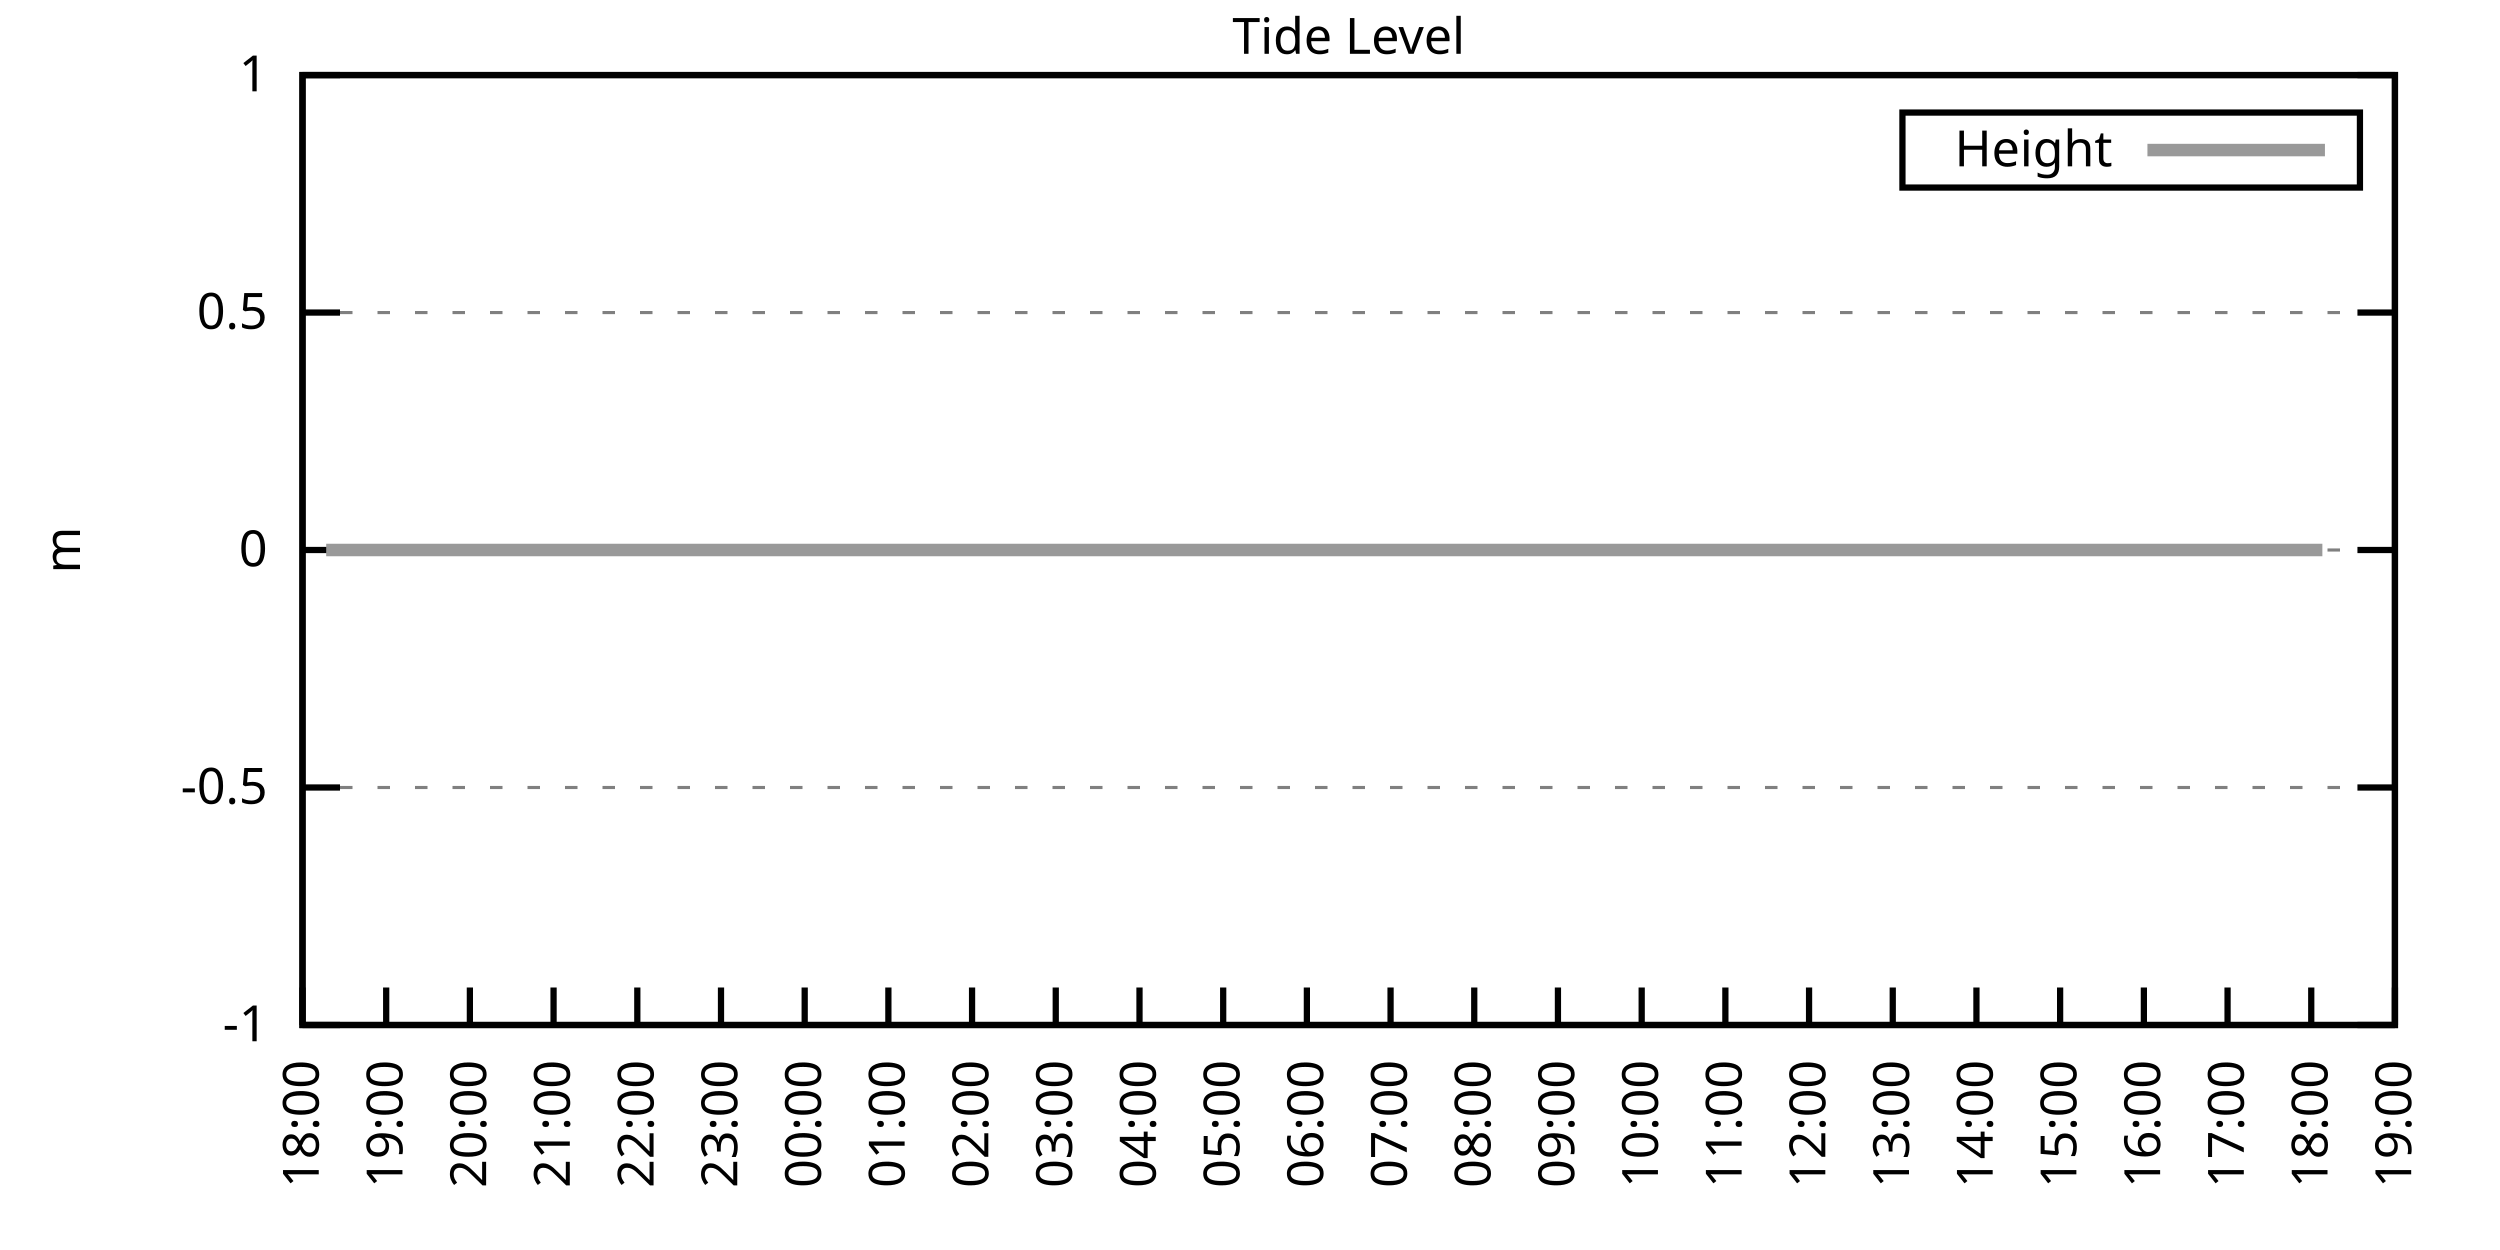
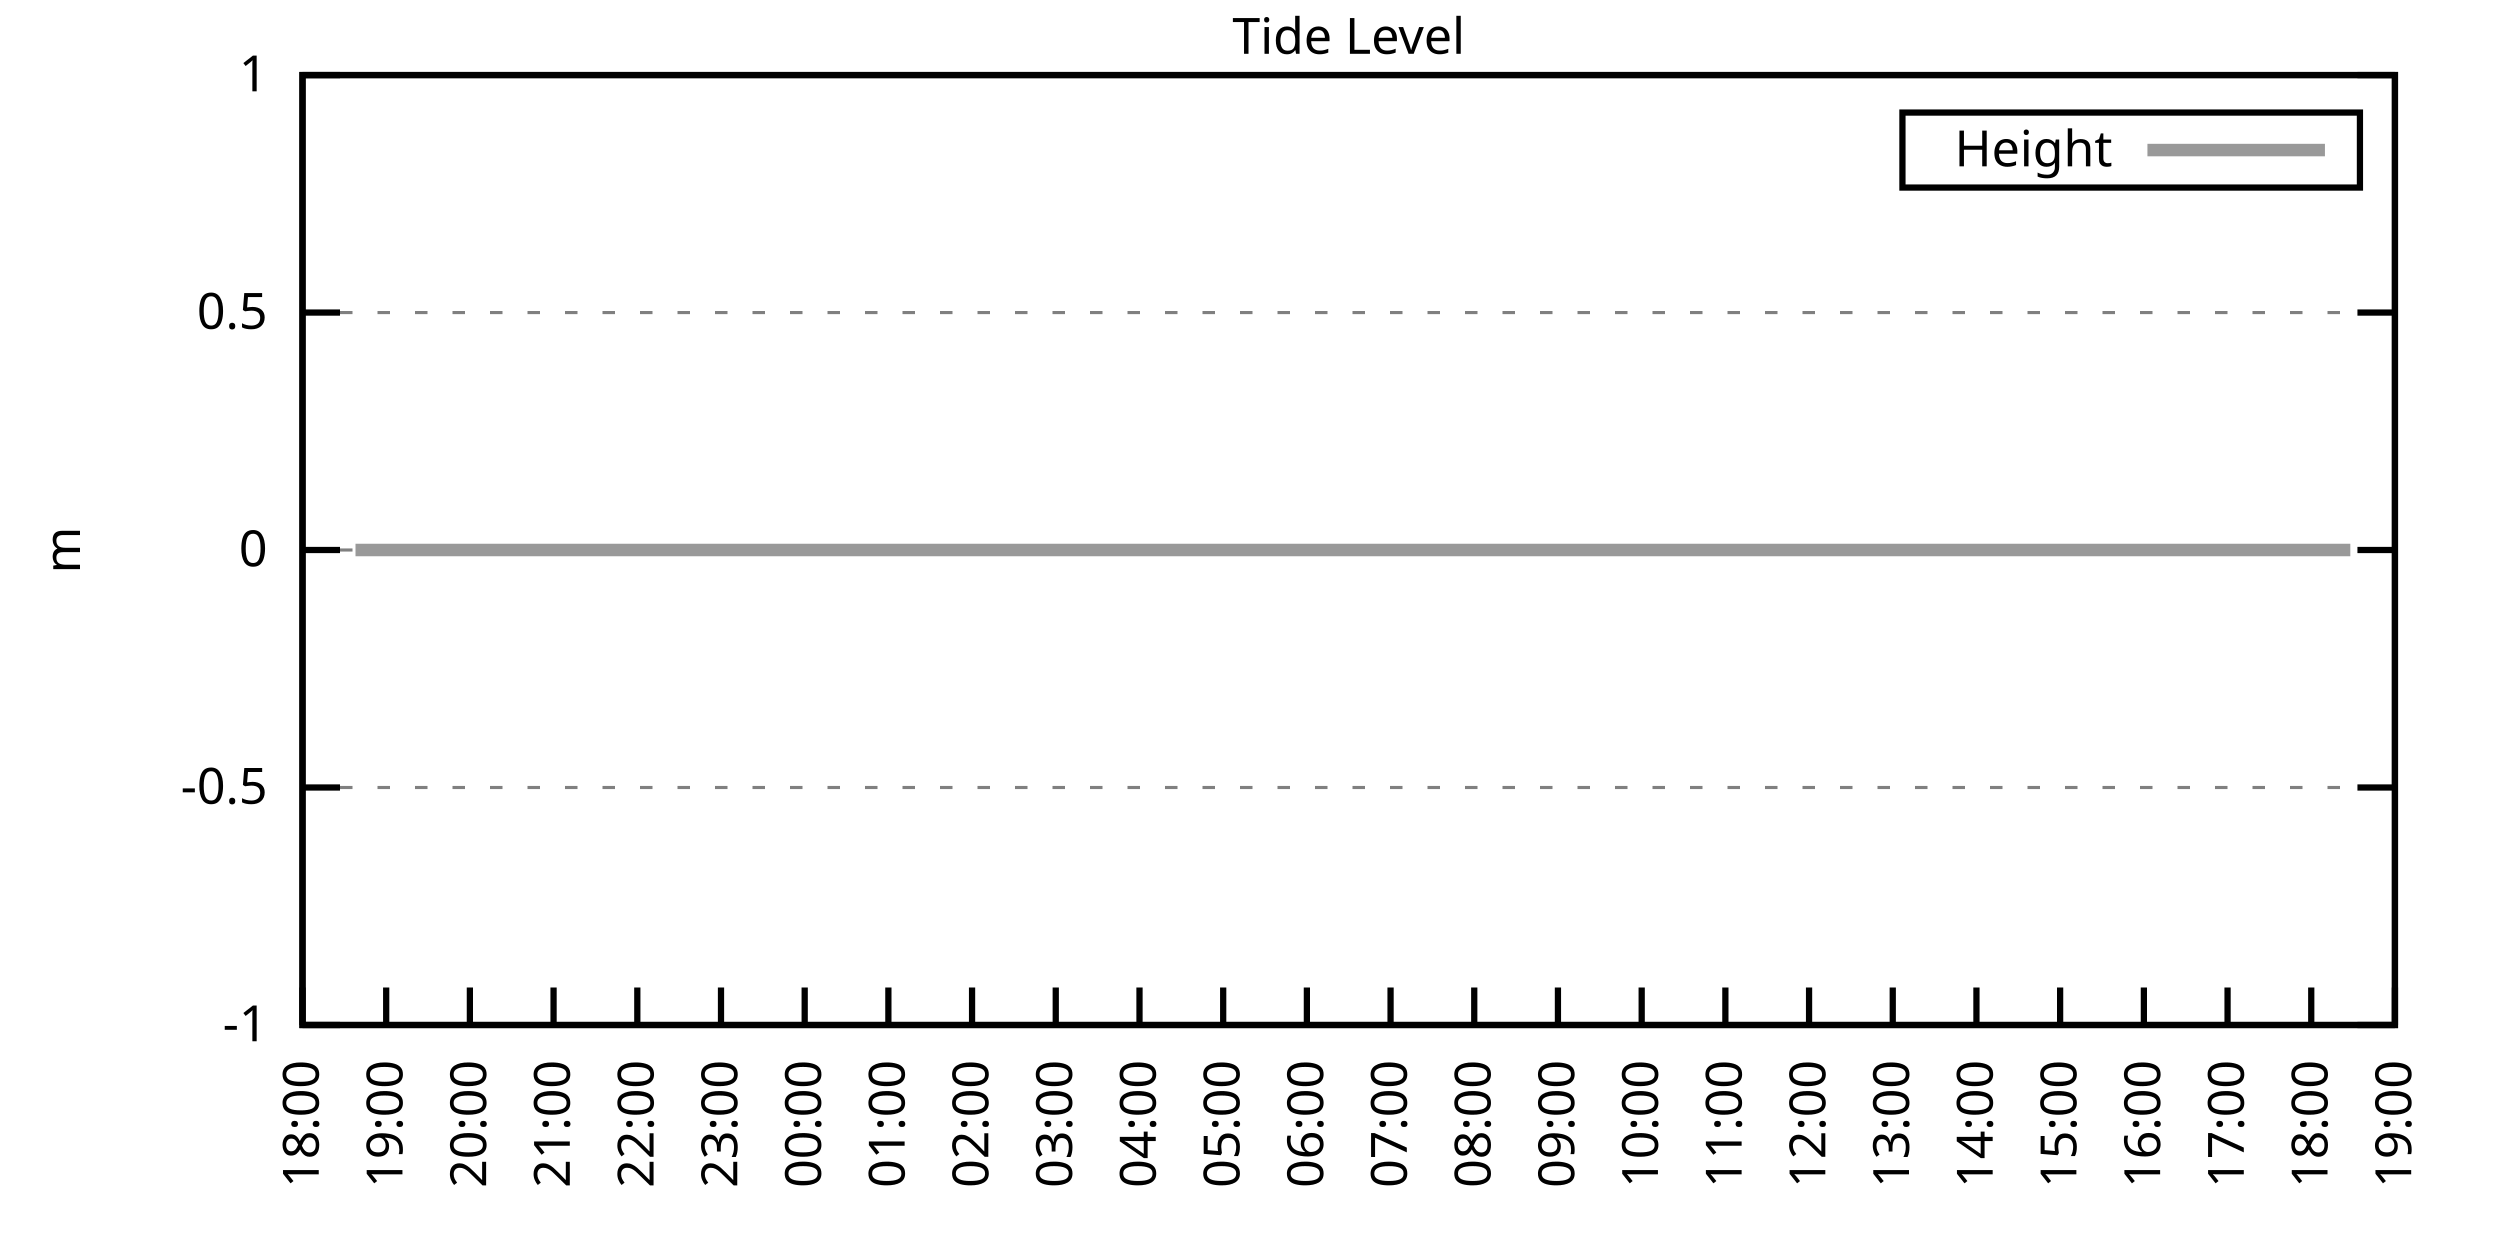
<svg xmlns="http://www.w3.org/2000/svg" xmlns:xlink="http://www.w3.org/1999/xlink" width="400" height="200" viewBox="0 0 400 200">
  <g id="gnuplot_canvas">
    <rect x="0" y="0" width="400" height="200" fill="none" />
    <defs>
      <circle id="gpDot" r="0.5" stroke-width="0.5" stroke="currentColor" />
      <path id="gpPt0" stroke-width="0.333" stroke="currentColor" d="M-1,0 h2 M0,-1 v2" />
      <path id="gpPt1" stroke-width="0.333" stroke="currentColor" d="M-1,-1 L1,1 M1,-1 L-1,1" />
      <path id="gpPt2" stroke-width="0.333" stroke="currentColor" d="M-1,0 L1,0 M0,-1 L0,1 M-1,-1 L1,1 M-1,1 L1,-1" />
      <rect id="gpPt3" stroke-width="0.333" stroke="currentColor" x="-1" y="-1" width="2" height="2" />
      <rect id="gpPt4" stroke-width="0.333" stroke="currentColor" fill="currentColor" x="-1" y="-1" width="2" height="2" />
      <circle id="gpPt5" stroke-width="0.333" stroke="currentColor" cx="0" cy="0" r="1" />
      <use xlink:href="#gpPt5" id="gpPt6" fill="currentColor" stroke="none" />
      <path id="gpPt7" stroke-width="0.333" stroke="currentColor" d="M0,-1.33 L-1.33,0.67 L1.33,0.67 z" />
      <use xlink:href="#gpPt7" id="gpPt8" fill="currentColor" stroke="none" />
      <use xlink:href="#gpPt7" id="gpPt9" stroke="currentColor" transform="rotate(180)" />
      <use xlink:href="#gpPt9" id="gpPt10" fill="currentColor" stroke="none" />
      <use xlink:href="#gpPt3" id="gpPt11" stroke="currentColor" transform="rotate(45)" />
      <use xlink:href="#gpPt11" id="gpPt12" fill="currentColor" stroke="none" />
      <path id="gpPt13" stroke-width="0.333" stroke="currentColor" d="M0,1.330 L1.265,0.411 L0.782,-1.067 L-0.782,-1.076 L-1.265,0.411 z" />
      <use xlink:href="#gpPt13" id="gpPt14" fill="currentColor" stroke="none" />
      <filter id="textbox" filterUnits="objectBoundingBox" x="0" y="0" height="1" width="1">
        <feFlood flood-color="white" flood-opacity="1" result="bgnd" />
        <feComposite in="SourceGraphic" in2="bgnd" operator="atop" />
      </filter>
      <filter id="greybox" filterUnits="objectBoundingBox" x="0" y="0" height="1" width="1">
        <feFlood flood-color="lightgrey" flood-opacity="1" result="grey" />
        <feComposite in="SourceGraphic" in2="grey" operator="atop" />
      </filter>
    </defs>
    <g fill="none" color="white" stroke="currentColor" stroke-width="1.00" stroke-linecap="butt" stroke-linejoin="miter">
</g>
    <g fill="none" color="black" stroke="currentColor" stroke-width="1.00" stroke-linecap="butt" stroke-linejoin="miter">
      <g stroke="none" shape-rendering="crispEdges">
        <polygon fill="rgb(255, 255, 255)" points="48.40,164.00 383.18,164.00 383.18,12.02 48.40,12.02 " />
      </g>
    </g>
    <g fill="none" color="black" stroke="currentColor" stroke-width="1.00" stroke-linecap="butt" stroke-linejoin="miter">
</g>
    <g fill="none" color="black" stroke="black" stroke-width="0.50" stroke-linecap="butt" stroke-linejoin="miter">
</g>
    <g fill="none" color="gray" stroke="currentColor" stroke-width="0.50" stroke-linecap="butt" stroke-linejoin="miter">
      <path stroke="gray" stroke-dasharray="2,4" class="gridline" d="M48.40,164.00 L383.19,164.00  " />
    </g>
    <g fill="none" color="gray" stroke="gray" stroke-width="1.00" stroke-linecap="butt" stroke-linejoin="miter">
</g>
    <g fill="none" color="black" stroke="currentColor" stroke-width="1.00" stroke-linecap="butt" stroke-linejoin="miter">
      <path stroke="black" d="M48.40,164.00 L54.40,164.00 M383.19,164.00 L377.19,164.00  " />
      <g transform="translate(42.80,166.60)" stroke="none" fill="black" font-family="Sans" font-size="8.00" text-anchor="end">
        <text>
          <tspan font-family="Sans">-1</tspan>
        </text>
      </g>
    </g>
    <g fill="none" color="black" stroke="currentColor" stroke-width="1.00" stroke-linecap="butt" stroke-linejoin="miter">
</g>
    <g fill="none" color="black" stroke="black" stroke-width="0.50" stroke-linecap="butt" stroke-linejoin="miter">
</g>
    <g fill="none" color="gray" stroke="currentColor" stroke-width="0.50" stroke-linecap="butt" stroke-linejoin="miter">
      <path stroke="gray" stroke-dasharray="2,4" class="gridline" d="M48.40,126.00 L383.19,126.00  " />
    </g>
    <g fill="none" color="gray" stroke="gray" stroke-width="1.00" stroke-linecap="butt" stroke-linejoin="miter">
</g>
    <g fill="none" color="black" stroke="currentColor" stroke-width="1.00" stroke-linecap="butt" stroke-linejoin="miter">
      <path stroke="black" d="M48.40,126.00 L54.40,126.00 M383.19,126.00 L377.19,126.00  " />
      <g transform="translate(42.80,128.60)" stroke="none" fill="black" font-family="Sans" font-size="8.00" text-anchor="end">
        <text>
          <tspan font-family="Sans">-0.5</tspan>
        </text>
      </g>
    </g>
    <g fill="none" color="black" stroke="currentColor" stroke-width="1.00" stroke-linecap="butt" stroke-linejoin="miter">
</g>
    <g fill="none" color="black" stroke="black" stroke-width="0.50" stroke-linecap="butt" stroke-linejoin="miter">
</g>
    <g fill="none" color="gray" stroke="currentColor" stroke-width="0.50" stroke-linecap="butt" stroke-linejoin="miter">
      <path stroke="gray" stroke-dasharray="2,4" class="gridline" d="M48.40,88.00 L383.19,88.00  " />
    </g>
    <g fill="none" color="gray" stroke="gray" stroke-width="1.00" stroke-linecap="butt" stroke-linejoin="miter">
</g>
    <g fill="none" color="black" stroke="currentColor" stroke-width="1.00" stroke-linecap="butt" stroke-linejoin="miter">
      <path stroke="black" d="M48.40,88.00 L54.40,88.00 M383.19,88.00 L377.19,88.00  " />
      <g transform="translate(42.80,90.60)" stroke="none" fill="black" font-family="Sans" font-size="8.00" text-anchor="end">
        <text>
          <tspan font-family="Sans"> 0</tspan>
        </text>
      </g>
    </g>
    <g fill="none" color="black" stroke="currentColor" stroke-width="1.00" stroke-linecap="butt" stroke-linejoin="miter">
</g>
    <g fill="none" color="black" stroke="black" stroke-width="0.50" stroke-linecap="butt" stroke-linejoin="miter">
</g>
    <g fill="none" color="gray" stroke="currentColor" stroke-width="0.50" stroke-linecap="butt" stroke-linejoin="miter">
      <path stroke="gray" stroke-dasharray="2,4" class="gridline" d="M48.40,50.01 L383.19,50.01  " />
    </g>
    <g fill="none" color="gray" stroke="gray" stroke-width="1.00" stroke-linecap="butt" stroke-linejoin="miter">
</g>
    <g fill="none" color="black" stroke="currentColor" stroke-width="1.00" stroke-linecap="butt" stroke-linejoin="miter">
      <path stroke="black" d="M48.40,50.01 L54.40,50.01 M383.19,50.01 L377.19,50.01  " />
      <g transform="translate(42.80,52.61)" stroke="none" fill="black" font-family="Sans" font-size="8.00" text-anchor="end">
        <text>
          <tspan font-family="Sans"> 0.5</tspan>
        </text>
      </g>
    </g>
    <g fill="none" color="black" stroke="currentColor" stroke-width="1.00" stroke-linecap="butt" stroke-linejoin="miter">
</g>
    <g fill="none" color="black" stroke="black" stroke-width="0.50" stroke-linecap="butt" stroke-linejoin="miter">
</g>
    <g fill="none" color="gray" stroke="currentColor" stroke-width="0.50" stroke-linecap="butt" stroke-linejoin="miter">
      <path stroke="gray" stroke-dasharray="2,4" class="gridline" d="M48.40,12.01 L383.19,12.01  " />
    </g>
    <g fill="none" color="gray" stroke="gray" stroke-width="1.00" stroke-linecap="butt" stroke-linejoin="miter">
</g>
    <g fill="none" color="black" stroke="currentColor" stroke-width="1.00" stroke-linecap="butt" stroke-linejoin="miter">
      <path stroke="black" d="M48.40,12.01 L54.40,12.01 M383.19,12.01 L377.19,12.01  " />
      <g transform="translate(42.80,14.61)" stroke="none" fill="black" font-family="Sans" font-size="8.00" text-anchor="end">
        <text>
          <tspan font-family="Sans"> 1</tspan>
        </text>
      </g>
    </g>
    <g fill="none" color="black" stroke="currentColor" stroke-width="1.00" stroke-linecap="butt" stroke-linejoin="miter">
      <path stroke="black" d="M48.40,164.00 L48.40,158.00  " />
      <g transform="translate(51.00,169.60) rotate(270.00)" stroke="none" fill="black" font-family="Sans" font-size="8.00" text-anchor="end">
        <text>
          <tspan font-family="Sans">18:00</tspan>
        </text>
      </g>
    </g>
    <g fill="none" color="black" stroke="currentColor" stroke-width="1.00" stroke-linecap="butt" stroke-linejoin="miter">
      <path stroke="black" d="M61.79,164.00 L61.79,158.00  " />
      <g transform="translate(64.39,169.60) rotate(270.00)" stroke="none" fill="black" font-family="Sans" font-size="8.00" text-anchor="end">
        <text>
          <tspan font-family="Sans">19:00</tspan>
        </text>
      </g>
    </g>
    <g fill="none" color="black" stroke="currentColor" stroke-width="1.00" stroke-linecap="butt" stroke-linejoin="miter">
      <path stroke="black" d="M75.18,164.00 L75.18,158.00  " />
      <g transform="translate(77.78,169.60) rotate(270.00)" stroke="none" fill="black" font-family="Sans" font-size="8.00" text-anchor="end">
        <text>
          <tspan font-family="Sans">20:00</tspan>
        </text>
      </g>
    </g>
    <g fill="none" color="black" stroke="currentColor" stroke-width="1.00" stroke-linecap="butt" stroke-linejoin="miter">
      <path stroke="black" d="M88.57,164.00 L88.57,158.00  " />
      <g transform="translate(91.17,169.60) rotate(270.00)" stroke="none" fill="black" font-family="Sans" font-size="8.00" text-anchor="end">
        <text>
          <tspan font-family="Sans">21:00</tspan>
        </text>
      </g>
    </g>
    <g fill="none" color="black" stroke="currentColor" stroke-width="1.00" stroke-linecap="butt" stroke-linejoin="miter">
      <path stroke="black" d="M101.97,164.00 L101.97,158.00  " />
      <g transform="translate(104.57,169.60) rotate(270.00)" stroke="none" fill="black" font-family="Sans" font-size="8.00" text-anchor="end">
        <text>
          <tspan font-family="Sans">22:00</tspan>
        </text>
      </g>
    </g>
    <g fill="none" color="black" stroke="currentColor" stroke-width="1.00" stroke-linecap="butt" stroke-linejoin="miter">
      <path stroke="black" d="M115.36,164.00 L115.36,158.00  " />
      <g transform="translate(117.96,169.60) rotate(270.00)" stroke="none" fill="black" font-family="Sans" font-size="8.00" text-anchor="end">
        <text>
          <tspan font-family="Sans">23:00</tspan>
        </text>
      </g>
    </g>
    <g fill="none" color="black" stroke="currentColor" stroke-width="1.00" stroke-linecap="butt" stroke-linejoin="miter">
      <path stroke="black" d="M128.75,164.00 L128.75,158.00  " />
      <g transform="translate(131.35,169.60) rotate(270.00)" stroke="none" fill="black" font-family="Sans" font-size="8.00" text-anchor="end">
        <text>
          <tspan font-family="Sans">00:00</tspan>
        </text>
      </g>
    </g>
    <g fill="none" color="black" stroke="currentColor" stroke-width="1.00" stroke-linecap="butt" stroke-linejoin="miter">
      <path stroke="black" d="M142.14,164.00 L142.14,158.00  " />
      <g transform="translate(144.74,169.60) rotate(270.00)" stroke="none" fill="black" font-family="Sans" font-size="8.00" text-anchor="end">
        <text>
          <tspan font-family="Sans">01:00</tspan>
        </text>
      </g>
    </g>
    <g fill="none" color="black" stroke="currentColor" stroke-width="1.00" stroke-linecap="butt" stroke-linejoin="miter">
      <path stroke="black" d="M155.53,164.00 L155.53,158.00  " />
      <g transform="translate(158.13,169.60) rotate(270.00)" stroke="none" fill="black" font-family="Sans" font-size="8.00" text-anchor="end">
        <text>
          <tspan font-family="Sans">02:00</tspan>
        </text>
      </g>
    </g>
    <g fill="none" color="black" stroke="currentColor" stroke-width="1.00" stroke-linecap="butt" stroke-linejoin="miter">
      <path stroke="black" d="M168.92,164.00 L168.92,158.00  " />
      <g transform="translate(171.52,169.60) rotate(270.00)" stroke="none" fill="black" font-family="Sans" font-size="8.00" text-anchor="end">
        <text>
          <tspan font-family="Sans">03:00</tspan>
        </text>
      </g>
    </g>
    <g fill="none" color="black" stroke="currentColor" stroke-width="1.00" stroke-linecap="butt" stroke-linejoin="miter">
      <path stroke="black" d="M182.32,164.00 L182.32,158.00  " />
      <g transform="translate(184.92,169.60) rotate(270.00)" stroke="none" fill="black" font-family="Sans" font-size="8.00" text-anchor="end">
        <text>
          <tspan font-family="Sans">04:00</tspan>
        </text>
      </g>
    </g>
    <g fill="none" color="black" stroke="currentColor" stroke-width="1.00" stroke-linecap="butt" stroke-linejoin="miter">
      <path stroke="black" d="M195.71,164.00 L195.71,158.00  " />
      <g transform="translate(198.31,169.60) rotate(270.00)" stroke="none" fill="black" font-family="Sans" font-size="8.00" text-anchor="end">
        <text>
          <tspan font-family="Sans">05:00</tspan>
        </text>
      </g>
    </g>
    <g fill="none" color="black" stroke="currentColor" stroke-width="1.00" stroke-linecap="butt" stroke-linejoin="miter">
      <path stroke="black" d="M209.10,164.00 L209.10,158.00  " />
      <g transform="translate(211.70,169.60) rotate(270.00)" stroke="none" fill="black" font-family="Sans" font-size="8.00" text-anchor="end">
        <text>
          <tspan font-family="Sans">06:00</tspan>
        </text>
      </g>
    </g>
    <g fill="none" color="black" stroke="currentColor" stroke-width="1.00" stroke-linecap="butt" stroke-linejoin="miter">
      <path stroke="black" d="M222.49,164.00 L222.49,158.00  " />
      <g transform="translate(225.09,169.60) rotate(270.00)" stroke="none" fill="black" font-family="Sans" font-size="8.00" text-anchor="end">
        <text>
          <tspan font-family="Sans">07:00</tspan>
        </text>
      </g>
    </g>
    <g fill="none" color="black" stroke="currentColor" stroke-width="1.00" stroke-linecap="butt" stroke-linejoin="miter">
      <path stroke="black" d="M235.88,164.00 L235.88,158.00  " />
      <g transform="translate(238.48,169.60) rotate(270.00)" stroke="none" fill="black" font-family="Sans" font-size="8.00" text-anchor="end">
        <text>
          <tspan font-family="Sans">08:00</tspan>
        </text>
      </g>
    </g>
    <g fill="none" color="black" stroke="currentColor" stroke-width="1.00" stroke-linecap="butt" stroke-linejoin="miter">
      <path stroke="black" d="M249.27,164.00 L249.27,158.00  " />
      <g transform="translate(251.87,169.60) rotate(270.00)" stroke="none" fill="black" font-family="Sans" font-size="8.00" text-anchor="end">
        <text>
          <tspan font-family="Sans">09:00</tspan>
        </text>
      </g>
    </g>
    <g fill="none" color="black" stroke="currentColor" stroke-width="1.00" stroke-linecap="butt" stroke-linejoin="miter">
      <path stroke="black" d="M262.67,164.00 L262.67,158.00  " />
      <g transform="translate(265.27,169.60) rotate(270.00)" stroke="none" fill="black" font-family="Sans" font-size="8.00" text-anchor="end">
        <text>
          <tspan font-family="Sans">10:00</tspan>
        </text>
      </g>
    </g>
    <g fill="none" color="black" stroke="currentColor" stroke-width="1.00" stroke-linecap="butt" stroke-linejoin="miter">
      <path stroke="black" d="M276.06,164.00 L276.06,158.00  " />
      <g transform="translate(278.66,169.60) rotate(270.00)" stroke="none" fill="black" font-family="Sans" font-size="8.00" text-anchor="end">
        <text>
          <tspan font-family="Sans">11:00</tspan>
        </text>
      </g>
    </g>
    <g fill="none" color="black" stroke="currentColor" stroke-width="1.00" stroke-linecap="butt" stroke-linejoin="miter">
      <path stroke="black" d="M289.45,164.00 L289.45,158.00  " />
      <g transform="translate(292.05,169.60) rotate(270.00)" stroke="none" fill="black" font-family="Sans" font-size="8.00" text-anchor="end">
        <text>
          <tspan font-family="Sans">12:00</tspan>
        </text>
      </g>
    </g>
    <g fill="none" color="black" stroke="currentColor" stroke-width="1.00" stroke-linecap="butt" stroke-linejoin="miter">
      <path stroke="black" d="M302.84,164.00 L302.84,158.00  " />
      <g transform="translate(305.44,169.60) rotate(270.00)" stroke="none" fill="black" font-family="Sans" font-size="8.00" text-anchor="end">
        <text>
          <tspan font-family="Sans">13:00</tspan>
        </text>
      </g>
    </g>
    <g fill="none" color="black" stroke="currentColor" stroke-width="1.00" stroke-linecap="butt" stroke-linejoin="miter">
      <path stroke="black" d="M316.23,164.00 L316.23,158.00  " />
      <g transform="translate(318.83,169.60) rotate(270.00)" stroke="none" fill="black" font-family="Sans" font-size="8.00" text-anchor="end">
        <text>
          <tspan font-family="Sans">14:00</tspan>
        </text>
      </g>
    </g>
    <g fill="none" color="black" stroke="currentColor" stroke-width="1.00" stroke-linecap="butt" stroke-linejoin="miter">
      <path stroke="black" d="M329.62,164.00 L329.62,158.00  " />
      <g transform="translate(332.22,169.60) rotate(270.00)" stroke="none" fill="black" font-family="Sans" font-size="8.00" text-anchor="end">
        <text>
          <tspan font-family="Sans">15:00</tspan>
        </text>
      </g>
    </g>
    <g fill="none" color="black" stroke="currentColor" stroke-width="1.00" stroke-linecap="butt" stroke-linejoin="miter">
      <path stroke="black" d="M343.02,164.00 L343.02,158.00  " />
      <g transform="translate(345.62,169.60) rotate(270.00)" stroke="none" fill="black" font-family="Sans" font-size="8.00" text-anchor="end">
        <text>
          <tspan font-family="Sans">16:00</tspan>
        </text>
      </g>
    </g>
    <g fill="none" color="black" stroke="currentColor" stroke-width="1.00" stroke-linecap="butt" stroke-linejoin="miter">
      <path stroke="black" d="M356.41,164.00 L356.41,158.00  " />
      <g transform="translate(359.01,169.60) rotate(270.00)" stroke="none" fill="black" font-family="Sans" font-size="8.00" text-anchor="end">
        <text>
          <tspan font-family="Sans">17:00</tspan>
        </text>
      </g>
    </g>
    <g fill="none" color="black" stroke="currentColor" stroke-width="1.00" stroke-linecap="butt" stroke-linejoin="miter">
      <path stroke="black" d="M369.80,164.00 L369.80,158.00  " />
      <g transform="translate(372.40,169.60) rotate(270.00)" stroke="none" fill="black" font-family="Sans" font-size="8.00" text-anchor="end">
        <text>
          <tspan font-family="Sans">18:00</tspan>
        </text>
      </g>
    </g>
    <g fill="none" color="black" stroke="currentColor" stroke-width="1.00" stroke-linecap="butt" stroke-linejoin="miter">
      <path stroke="black" d="M383.19,164.00 L383.19,158.00  " />
      <g transform="translate(385.79,169.60) rotate(270.00)" stroke="none" fill="black" font-family="Sans" font-size="8.00" text-anchor="end">
        <text>
          <tspan font-family="Sans">19:00</tspan>
        </text>
      </g>
    </g>
    <g fill="none" color="black" stroke="currentColor" stroke-width="1.00" stroke-linecap="butt" stroke-linejoin="miter">
</g>
    <g fill="none" color="black" stroke="currentColor" stroke-width="1.00" stroke-linecap="butt" stroke-linejoin="miter">
      <path stroke="black" d="M48.40,12.01 L48.40,164.00 L383.19,164.00 L383.19,12.01 L48.40,12.01 Z  " />
    </g>
    <g fill="none" color="black" stroke="currentColor" stroke-width="1.00" stroke-linecap="butt" stroke-linejoin="miter">
</g>
    <g fill="none" color="black" stroke="currentColor" stroke-width="1.00" stroke-linecap="butt" stroke-linejoin="miter">
      <path stroke="black" d="M304.39,30.01 L304.39,18.01 L377.59,18.01 L377.59,30.01 L304.39,30.01 Z  " />
    </g>
    <g id="Tide_level_plot_1">
      <g fill="none" color="white" stroke="black" stroke-width="2.00" stroke-linecap="butt" stroke-linejoin="miter">
</g>
      <g fill="none" color="black" stroke="currentColor" stroke-width="2.00" stroke-linecap="butt" stroke-linejoin="miter">
        <g transform="translate(337.99,26.61)" stroke="none" fill="black" font-family="Sans" font-size="8.00" text-anchor="end">
          <text>
            <tspan font-family="Sans">Height</tspan>
          </text>
        </g>
      </g>
      <g fill="none" color="black" stroke="currentColor" stroke-width="2.00" stroke-linecap="butt" stroke-linejoin="miter">
-         <path stroke="rgb(153, 153, 153)" d="M343.59,24.01 L371.99,24.01 M52.19,88.00 L54.65,88.00 L56.88,88.00 L59.34,88.00 L61.35,88.00 L63.58,88.00   L65.81,88.00 L67.82,88.00 L70.27,88.00 L72.28,88.00 L74.74,88.00 L77.19,88.00 L79.42,88.00 L81.43,88.00   L83.89,88.00 L85.90,88.00 L88.35,88.00 L90.36,88.00 L92.82,88.00 L95.05,88.00 L97.06,88.00 L99.29,88.00   L101.74,88.00 L103.75,88.00 L105.98,88.00 L108.44,88.00 L110.45,88.00 L115.13,88.00 L117.14,88.00 L119.38,88.00   L121.61,88.00 L123.84,88.00 L126.29,88.00 L128.30,88.00 L130.54,88.00 L132.77,88.00 L135.22,88.00 L137.23,88.00   L139.24,88.00 L141.92,88.00 L143.70,88.00 L146.16,88.00 L148.39,88.00 L150.85,88.00 L153.08,88.00 L155.09,88.00   L157.32,88.00 L159.77,88.00 L162.01,88.00 L164.01,88.00 L166.25,88.00 L168.25,88.00 L170.71,88.00 L172.94,88.00   L175.17,88.00 L177.18,88.00 L179.86,88.00 L182.09,88.00 L184.10,88.00 L186.56,88.00 L188.79,88.00 L191.02,88.00   L193.03,88.00 L195.48,88.00 L197.72,88.00 L199.73,88.00 L201.96,88.00 L204.41,88.00 L206.64,88.00 L208.65,88.00   L211.11,88.00 L212.89,88.00 L215.35,88.00 L217.58,88.00 L220.04,88.00 L222.27,88.00 L224.28,88.00 L226.51,88.00   L228.96,88.00 L231.20,88.00 L232.98,88.00 L235.44,88.00 L237.67,88.00 L239.90,88.00 L241.91,88.00 L244.59,88.00   L246.60,88.00 L249.05,88.00 L251.06,88.00 L253.07,88.00 L255.75,88.00 L257.53,88.00 L259.99,88.00 L262.44,88.00   L264.23,88.00 L266.91,88.00 L268.69,88.00 L271.15,88.00 L273.38,88.00 L275.61,88.00 L277.62,88.00 L280.07,88.00   L282.31,88.00 L284.54,88.00 L286.99,88.00 L289.00,88.00 L291.46,88.00 L293.47,88.00 L295.92,88.00 L297.71,88.00   L300.16,88.00 L302.62,88.00 L304.40,88.00 L306.86,88.00 L309.09,88.00 L311.32,88.00 L313.55,88.00 L316.01,88.00   L318.02,88.00 L320.25,88.00 L322.70,88.00 L324.49,88.00 L326.72,88.00 L329.18,88.00 L331.63,88.00 L333.42,88.00   L336.10,88.00 L338.10,88.00 L340.34,88.00 L342.79,88.00 L344.80,88.00 L347.26,88.00 L349.26,88.00 L351.50,88.00   L353.95,88.00 L356.18,88.00 L358.19,88.00 L360.65,88.00 L362.88,88.00 L365.11,88.00 L367.12,88.00 L369.58,88.00   L371.58,88.00  " />
+         <path stroke="rgb(153, 153, 153)" d="M343.59,24.01 L371.99,24.01 M56.88,88.00 L59.34,88.00 L61.35,88.00 L63.58,88.00 L65.81,88.00 L67.82,88.00   L70.27,88.00 L72.28,88.00 L74.74,88.00 L77.19,88.00 L79.42,88.00 L81.43,88.00 L83.89,88.00 L85.90,88.00   L88.35,88.00 L90.36,88.00 L92.82,88.00 L95.05,88.00 L97.06,88.00 L99.29,88.00 L101.74,88.00 L103.75,88.00   L105.98,88.00 L108.44,88.00 L110.45,88.00 L115.13,88.00 L117.14,88.00 L119.38,88.00 L121.61,88.00 L123.84,88.00   L126.29,88.00 L128.30,88.00 L130.54,88.00 L132.77,88.00 L135.22,88.00 L137.23,88.00 L139.24,88.00 L141.92,88.00   L143.70,88.00 L146.16,88.00 L148.39,88.00 L150.85,88.00 L153.08,88.00 L155.09,88.00 L157.32,88.00 L159.77,88.00   L162.01,88.00 L164.01,88.00 L166.25,88.00 L168.25,88.00 L170.71,88.00 L172.94,88.00 L175.17,88.00 L177.18,88.00   L179.86,88.00 L182.09,88.00 L184.10,88.00 L186.56,88.00 L188.79,88.00 L191.02,88.00 L193.03,88.00 L195.48,88.00   L197.72,88.00 L199.73,88.00 L201.96,88.00 L204.41,88.00 L206.64,88.00 L208.65,88.00 L211.11,88.00 L212.89,88.00   L215.35,88.00 L217.58,88.00 L220.04,88.00 L222.27,88.00 L224.28,88.00 L226.51,88.00 L228.96,88.00 L231.20,88.00   L232.98,88.00 L235.44,88.00 L237.67,88.00 L239.90,88.00 L241.91,88.00 L244.59,88.00 L246.60,88.00 L249.05,88.00   L251.06,88.00 L253.07,88.00 L255.75,88.00 L257.53,88.00 L259.99,88.00 L262.44,88.00 L264.23,88.00 L266.91,88.00   L268.69,88.00 L271.15,88.00 L273.38,88.00 L275.61,88.00 L277.62,88.00 L280.07,88.00 L282.31,88.00 L284.54,88.00   L286.99,88.00 L289.00,88.00 L291.46,88.00 L293.47,88.00 L295.92,88.00 L297.71,88.00 L300.16,88.00 L302.62,88.00   L304.40,88.00 L306.86,88.00 L309.09,88.00 L311.32,88.00 L313.55,88.00 L316.01,88.00 L318.02,88.00 L320.25,88.00   L322.70,88.00 L324.49,88.00 L326.72,88.00 L329.18,88.00 L331.63,88.00 L333.42,88.00 L336.10,88.00 L338.10,88.00   L340.34,88.00 L342.79,88.00 L344.80,88.00 L347.26,88.00 L349.26,88.00 L351.50,88.00 L353.95,88.00 L356.18,88.00   L358.19,88.00 L360.65,88.00 L362.88,88.00 L365.11,88.00 L367.12,88.00 L369.58,88.00 L371.58,88.00 L374.04,88.00   L376.05,88.00  " />
      </g>
    </g>
    <g fill="none" color="black" stroke="currentColor" stroke-width="2.00" stroke-linecap="butt" stroke-linejoin="miter">
</g>
    <g fill="none" color="black" stroke="black" stroke-width="1.00" stroke-linecap="butt" stroke-linejoin="miter">
</g>
    <g fill="none" color="black" stroke="currentColor" stroke-width="1.00" stroke-linecap="butt" stroke-linejoin="miter">
      <path stroke="black" d="M48.40,12.01 L48.40,164.00 L383.19,164.00 L383.19,12.01 L48.40,12.01 Z  " />
      <g transform="translate(12.80,88.01) rotate(270.00)" stroke="none" fill="black" font-family="Sans" font-size="8.00" text-anchor="middle">
        <text>
          <tspan font-family="Sans">m</tspan>
        </text>
      </g>
    </g>
    <g fill="none" color="black" stroke="currentColor" stroke-width="1.00" stroke-linecap="butt" stroke-linejoin="miter">
</g>
    <g fill="none" color="black" stroke="currentColor" stroke-width="1.00" stroke-linecap="butt" stroke-linejoin="miter">
      <g transform="translate(215.79,8.61)" stroke="none" fill="black" font-family="Sans" font-size="8.00" text-anchor="middle">
        <text>
          <tspan font-family="Sans">Tide Level</tspan>
        </text>
      </g>
    </g>
    <g fill="none" color="black" stroke="currentColor" stroke-width="1.00" stroke-linecap="butt" stroke-linejoin="miter">
</g>
  </g>
</svg>
